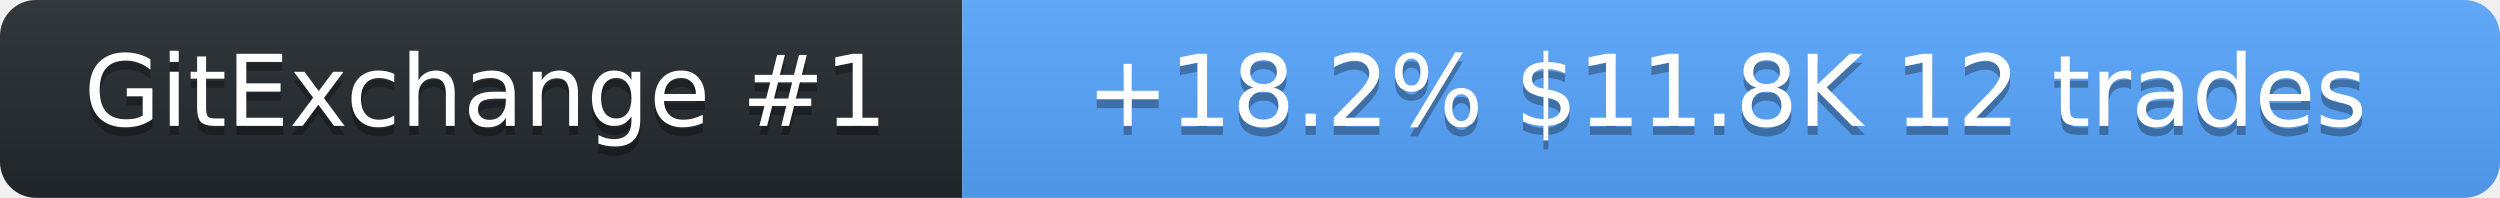
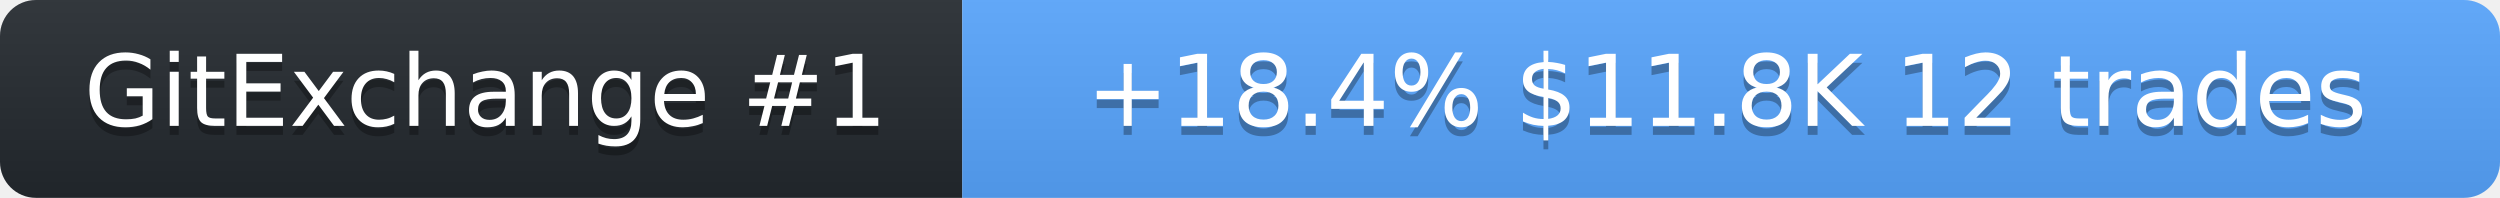
<svg xmlns="http://www.w3.org/2000/svg" width="278" height="22" role="img" aria-label="SolanaLeeky on GitExchange">
  <linearGradient id="s" x2="0" y2="100%">
    <stop offset="0" stop-color="#bbb" stop-opacity=".1" />
    <stop offset="1" stop-opacity=".1" />
  </linearGradient>
  <clipPath id="r">
    <rect width="278" height="22" rx="4" fill="#fff" />
  </clipPath>
  <g clip-path="url(#r)">
    <rect width="107" height="22" fill="#24292f" />
    <rect x="107" width="171" height="22" fill="#58a6ff" />
    <rect width="278" height="22" fill="url(#s)" />
  </g>
  <g fill="#fff" text-anchor="middle" font-family="Verdana,Geneva,DejaVu Sans,sans-serif" font-size="11">
    <text x="54" y="15" fill="#010101" fill-opacity=".3">GitExchange #1</text>
    <text x="54" y="14">GitExchange #1</text>
-     <text x="192" y="15" fill="#010101" fill-opacity=".3">+18.2%  $11.8K  12 trades</text>
-     <text x="192" y="14">+18.2%  $11.8K  12 trades</text>
+     <text x="192" y="15" fill="#010101" fill-opacity=".3">+18.4%  $11.8K  12 trades</text>
+     <text x="192" y="14">+18.4%  $11.8K  12 trades</text>
  </g>
</svg>
